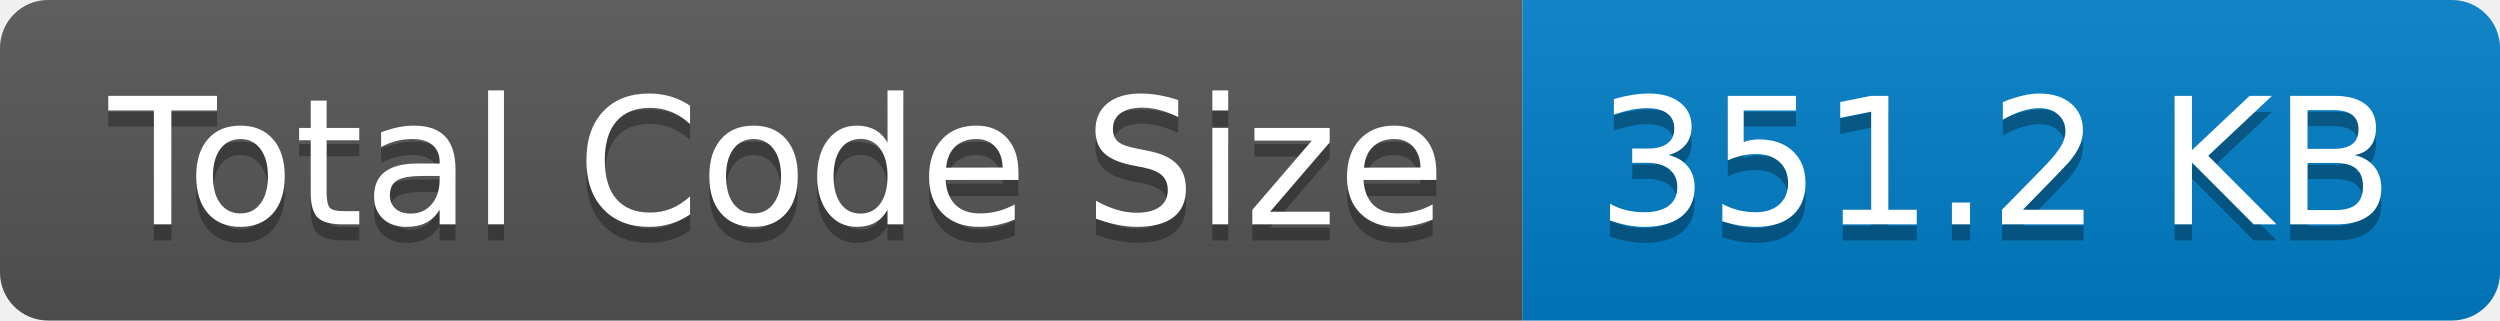
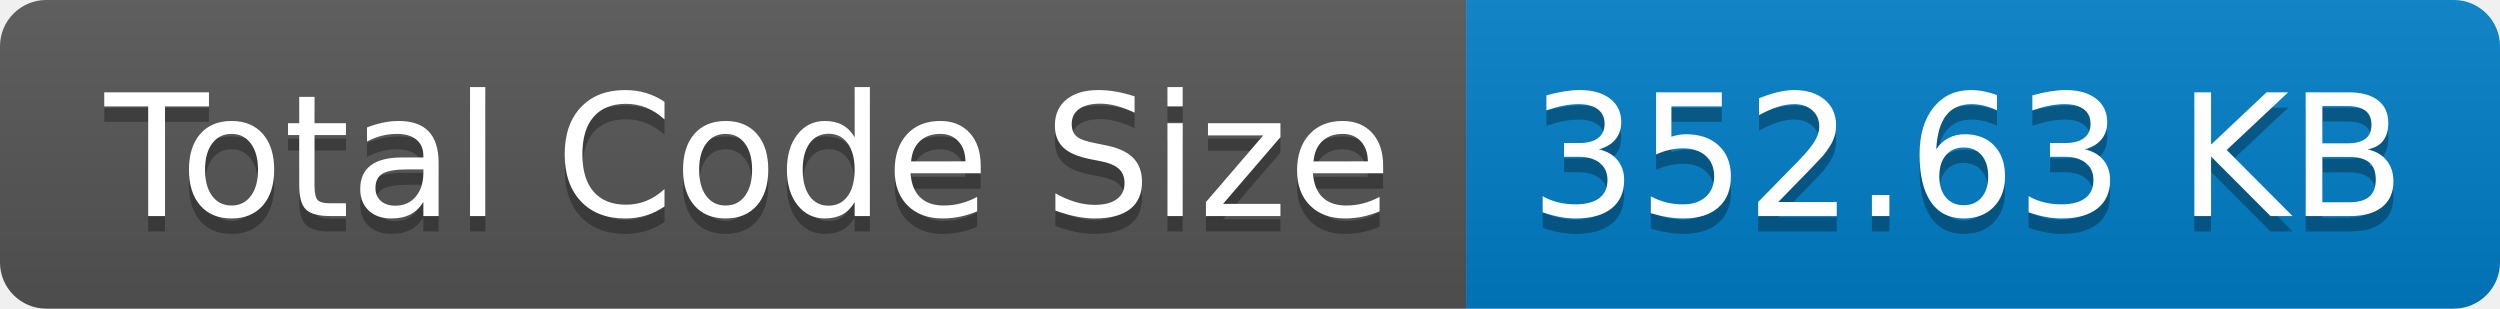
- <svg xmlns="http://www.w3.org/2000/svg" width="156" height="20" role="img" aria-label="Total Code Size: 351.2 KB">
+ <svg xmlns="http://www.w3.org/2000/svg" width="162" height="20" role="img" aria-label="Total Code Size: 352.63 KB">
  <linearGradient id="s" x2="0" y2="100%">
    <stop offset="0" stop-color="#bbb" stop-opacity=".1" />
    <stop offset="1" stop-opacity=".1" />
  </linearGradient>
  <clipPath id="r">
-     <rect width="156" height="20" rx="3" fill="#fff" />
+     <rect width="162" height="20" rx="3" fill="#fff" />
  </clipPath>
  <g clip-path="url(#r)">
    <rect width="95" height="20" fill="#555" />
-     <rect x="95" width="61" height="20" fill="#007ec6" />
-     <rect width="156" height="20" fill="url(#s)" />
+     <rect x="95" width="67" height="20" fill="#007ec6" />
+     <rect width="162" height="20" fill="url(#s)" />
  </g>
  <g fill="#fff" text-anchor="middle" font-family="Verdana,Geneva,DejaVu Sans,sans-serif" text-rendering="geometricPrecision" font-size="110">
    <text aria-hidden="true" x="485" y="150" fill="#010101" fill-opacity=".3" transform="scale(.1)" textLength="850">Total Code Size</text>
    <text x="485" y="140" transform="scale(.1)" fill="#fff" textLength="850">Total Code Size</text>
-     <text aria-hidden="true" x="1245" y="150" fill="#010101" fill-opacity=".3" transform="scale(.1)" textLength="510">351.2 KB</text>
-     <text x="1245" y="140" transform="scale(.1)" fill="#fff" textLength="510">351.2 KB</text>
+     <text aria-hidden="true" x="1275" y="150" fill="#010101" fill-opacity=".3" transform="scale(.1)" textLength="570">352.63 KB</text>
+     <text x="1275" y="140" transform="scale(.1)" fill="#fff" textLength="570">352.63 KB</text>
  </g>
</svg>
